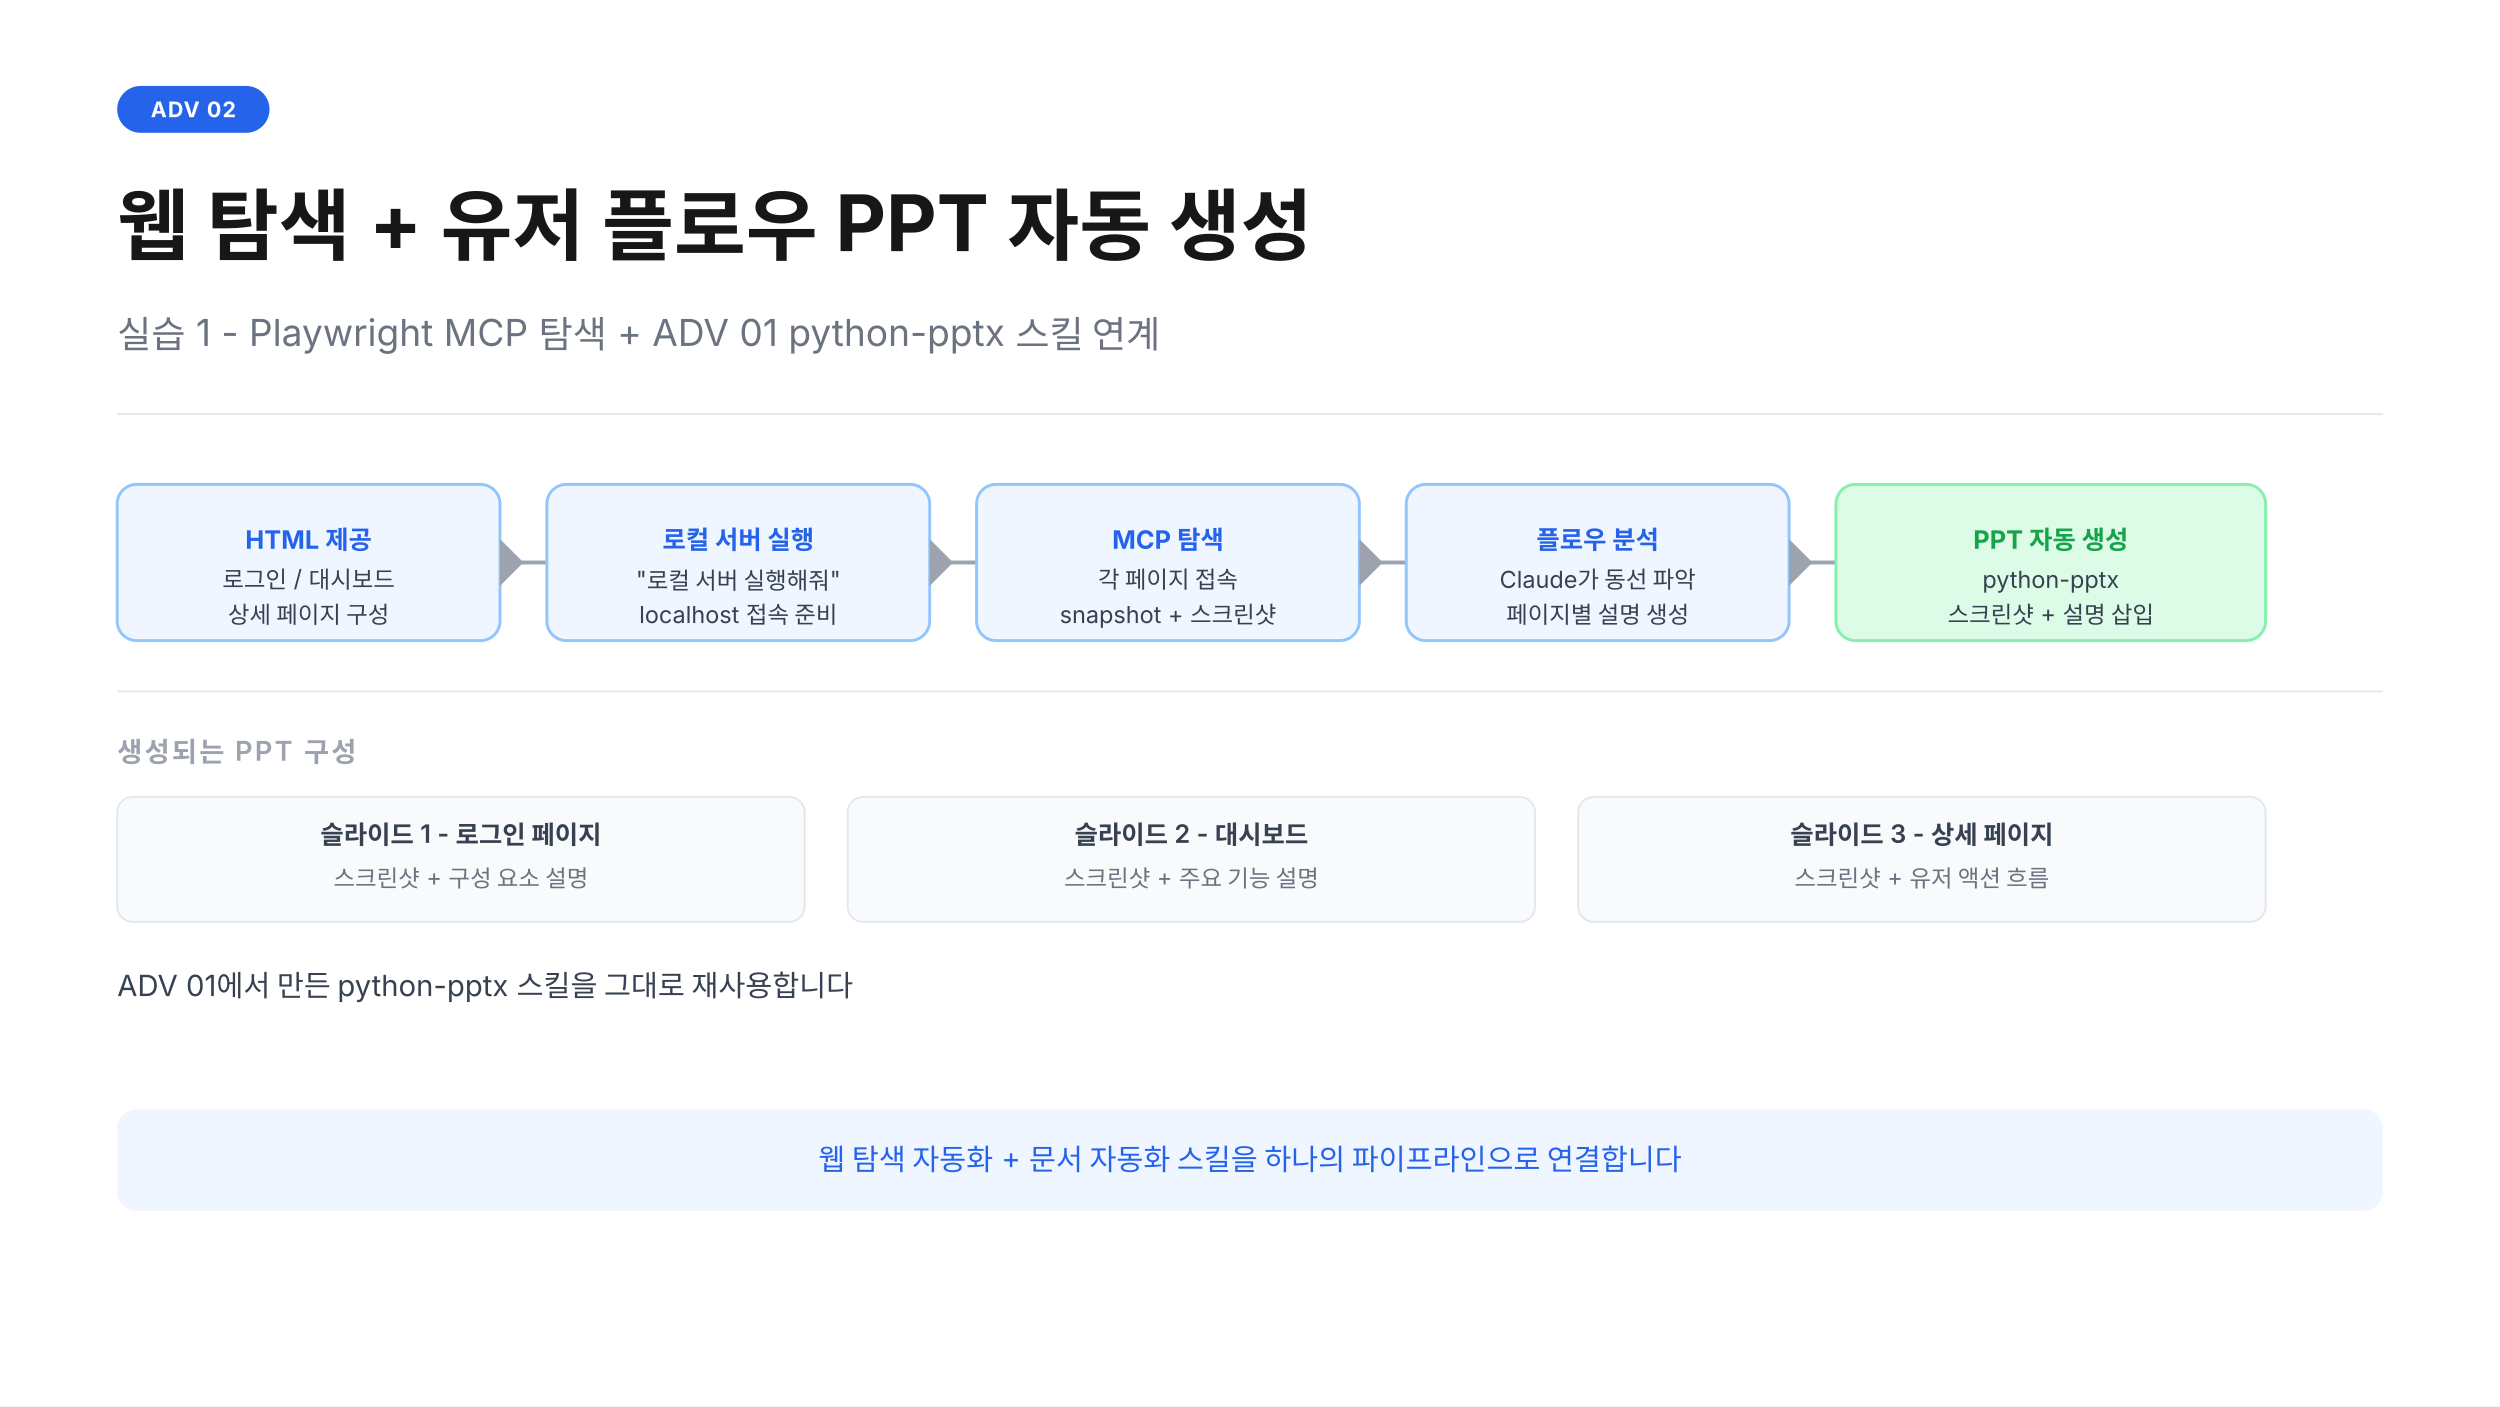
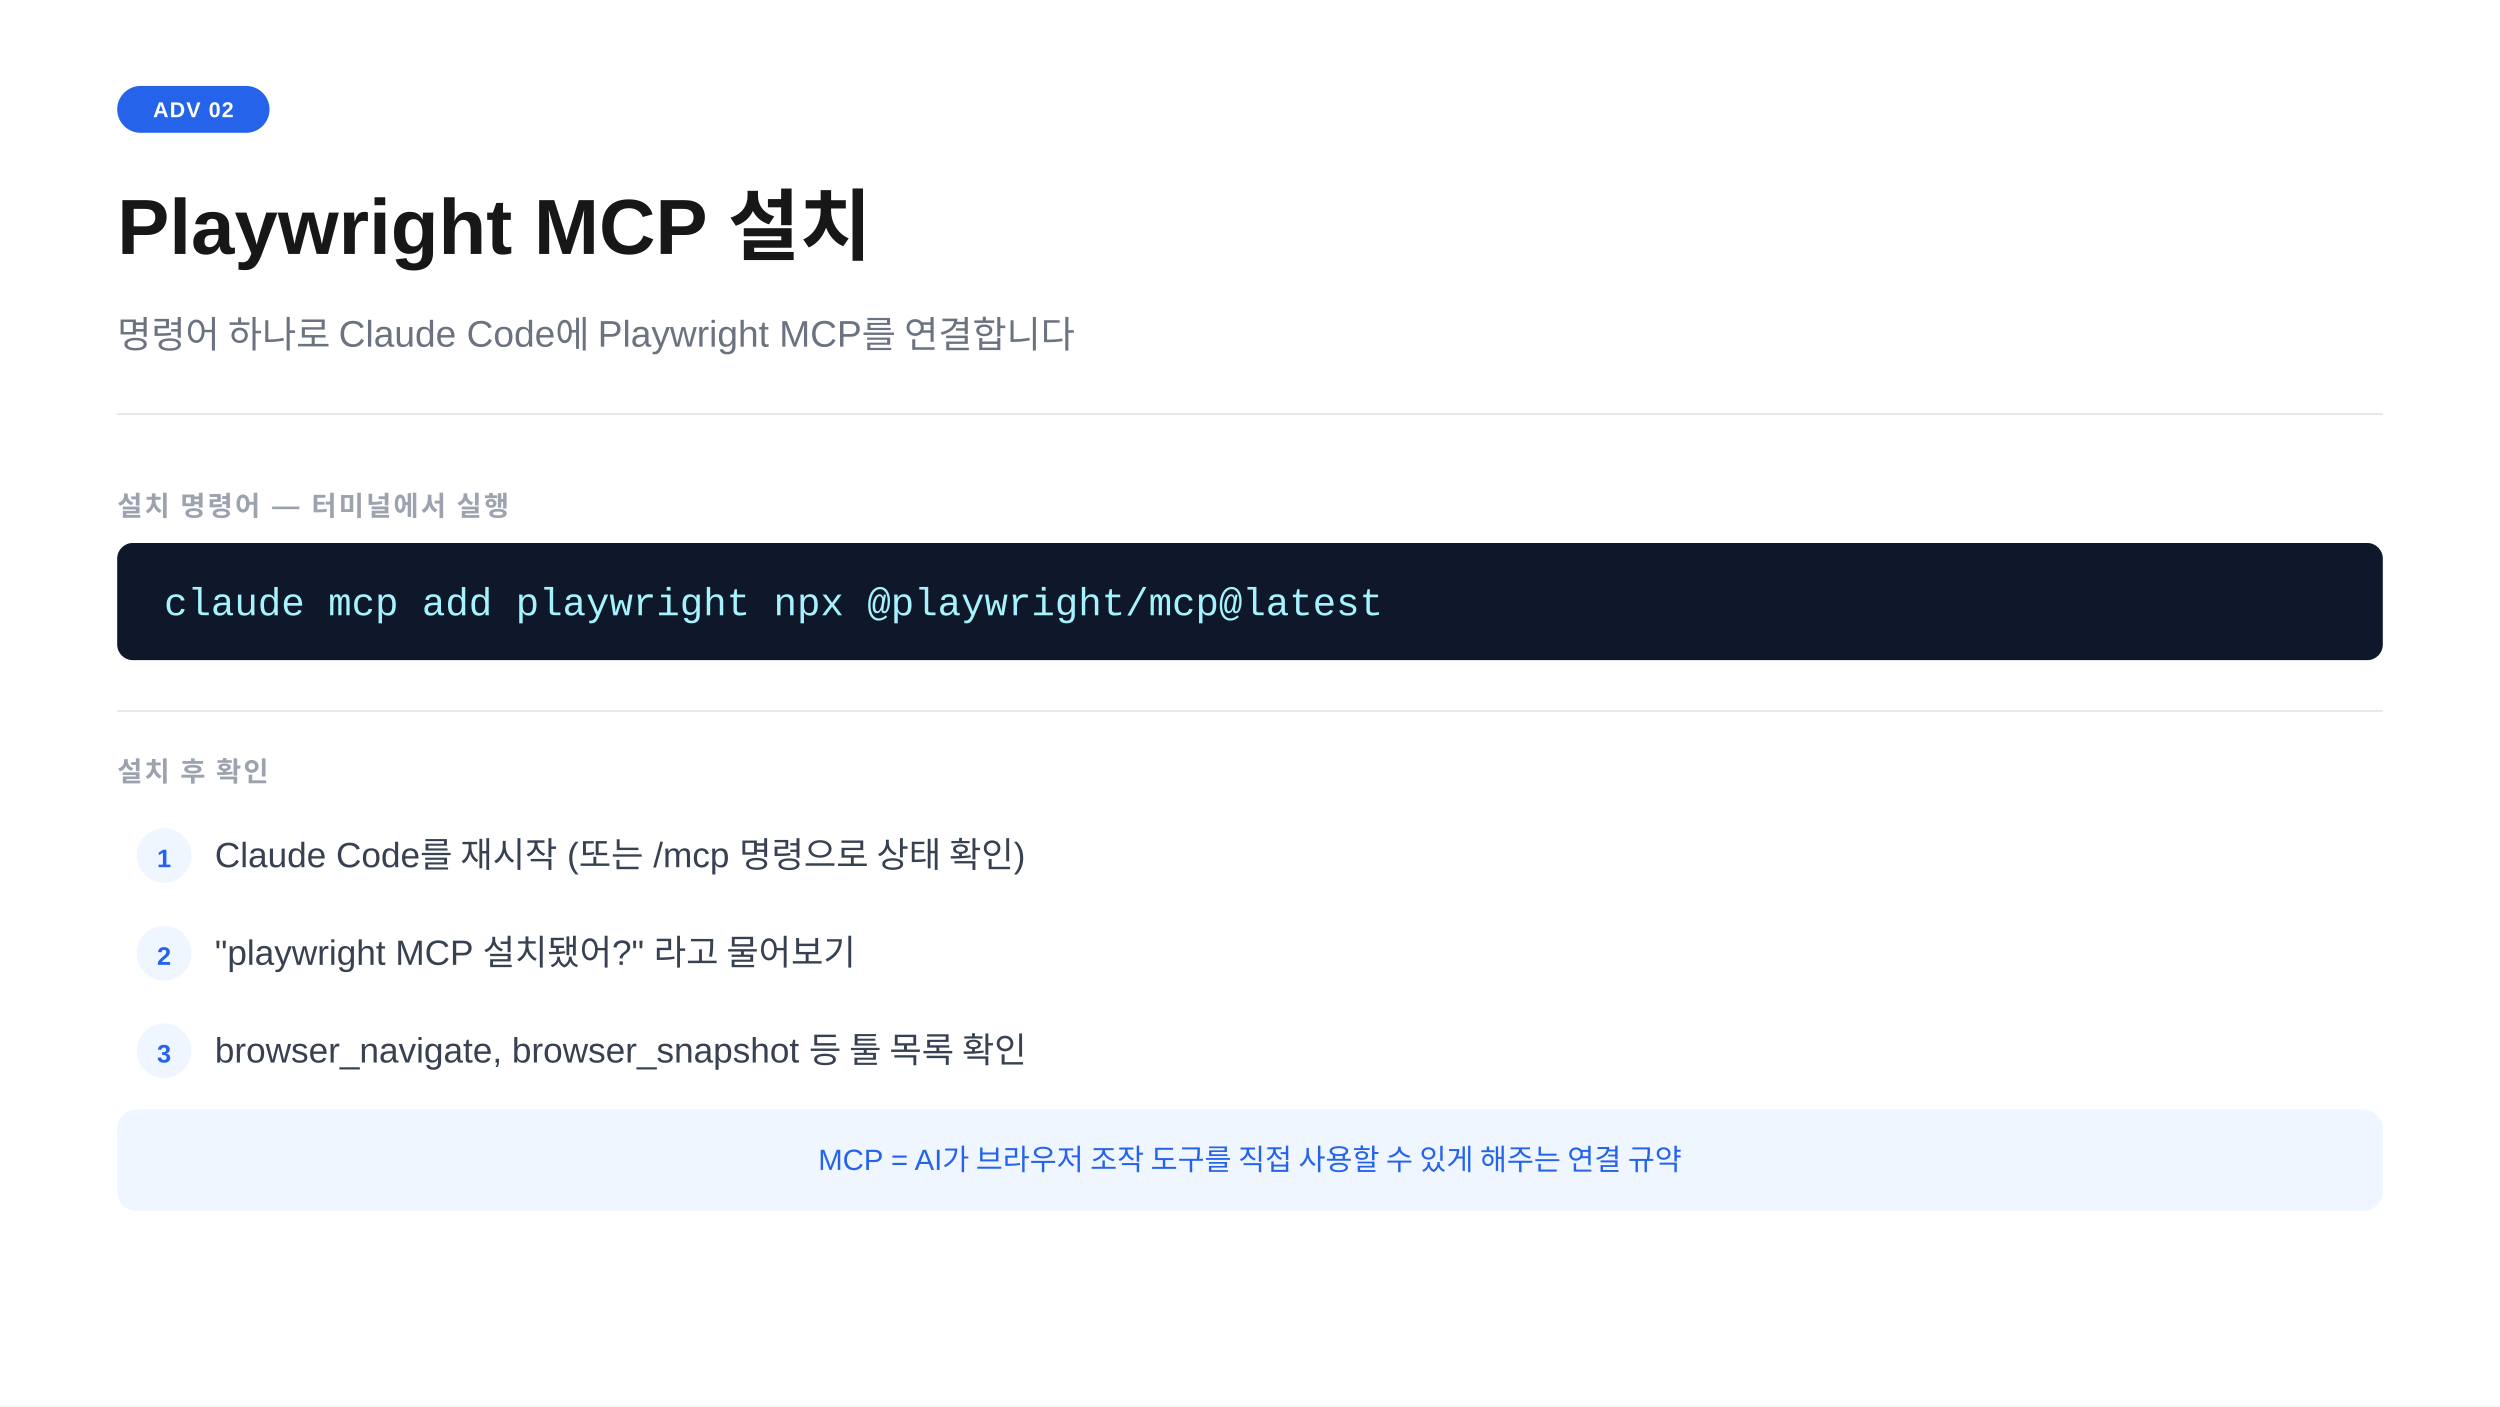
<svg xmlns="http://www.w3.org/2000/svg" width="1280" height="720" viewBox="0 0 1280 720">
  <rect width="1280" height="720" fill="#ffffff" />
  <rect x="60" y="44" width="78" height="24" rx="12" fill="#2563eb" />
-   <text x="99" y="60" text-anchor="middle" font-family="-apple-system,sans-serif" font-size="11" font-weight="700" fill="#ffffff" letter-spacing="0.05em">ADV 02</text>
-   <text x="60" y="130" font-family="-apple-system,sans-serif" font-size="40" font-weight="700" fill="#171717">웹 탐색 + 유저 플로우 PPT 자동 생성</text>
-   <text x="60" y="178" font-family="-apple-system,sans-serif" font-size="19" fill="#6b7280">실습 1 - Playwright MCP 탐색 + ADV 01 python-pptx 스킬 연계</text>
+   <text x="99" y="60" text-anchor="middle" font-family="-apple-system,BlinkMacSystemFont,'Segoe UI',Arial,sans-serif" font-size="11" font-weight="700" fill="#ffffff" letter-spacing="0.05em">ADV 02</text>
+   <text x="60" y="130" font-family="-apple-system,BlinkMacSystemFont,'Segoe UI',Arial,sans-serif" font-size="40" font-weight="700" fill="#171717">Playwright MCP 설치</text>
+   <text x="60" y="178" font-family="-apple-system,BlinkMacSystemFont,'Segoe UI',Arial,sans-serif" font-size="19" fill="#6b7280">명령어 하나로 Claude Code에 Playwright MCP를 연결합니다</text>
  <line x1="60" y1="212" x2="1220" y2="212" stroke="#e5e7eb" stroke-width="1" />
-   <rect x="60" y="248" width="196" height="80" rx="10" fill="#eff6ff" stroke="#93c5fd" stroke-width="1.5" />
-   <text x="158" y="281" text-anchor="middle" font-family="-apple-system,sans-serif" font-size="13" font-weight="700" fill="#2563eb">HTML 제공</text>
-   <text x="158" y="301" text-anchor="middle" font-family="-apple-system,sans-serif" font-size="12" fill="#374151">로그인 / 대시보드</text>
-   <text x="158" y="319" text-anchor="middle" font-family="-apple-system,sans-serif" font-size="12" fill="#374151">상세 페이지 구성</text>
-   <polygon points="268,288 256,276 256,300" fill="#9ca3af" />
-   <line x1="256" y1="288" x2="280" y2="288" stroke="#9ca3af" stroke-width="2" />
-   <rect x="280" y="248" width="196" height="80" rx="10" fill="#eff6ff" stroke="#93c5fd" stroke-width="1.5" />
-   <text x="378" y="281" text-anchor="middle" font-family="-apple-system,sans-serif" font-size="13" font-weight="700" fill="#2563eb">로컬 서버 실행</text>
-   <text x="378" y="301" text-anchor="middle" font-family="-apple-system,sans-serif" font-size="12" fill="#374151">"로컬 서버 실행해줘"</text>
-   <text x="378" y="319" text-anchor="middle" font-family="-apple-system,sans-serif" font-size="12" fill="#374151">localhost 접속 준비</text>
-   <polygon points="488,288 476,276 476,300" fill="#9ca3af" />
-   <line x1="476" y1="288" x2="500" y2="288" stroke="#9ca3af" stroke-width="2" />
-   <rect x="500" y="248" width="196" height="80" rx="10" fill="#eff6ff" stroke="#93c5fd" stroke-width="1.5" />
-   <text x="598" y="281" text-anchor="middle" font-family="-apple-system,sans-serif" font-size="13" font-weight="700" fill="#2563eb">MCP 탐색</text>
-   <text x="598" y="301" text-anchor="middle" font-family="-apple-system,sans-serif" font-size="12" fill="#374151">각 페이지 접속</text>
-   <text x="598" y="319" text-anchor="middle" font-family="-apple-system,sans-serif" font-size="12" fill="#374151">snapshot + 스크린샷</text>
-   <polygon points="708,288 696,276 696,300" fill="#9ca3af" />
-   <line x1="696" y1="288" x2="720" y2="288" stroke="#9ca3af" stroke-width="2" />
-   <rect x="720" y="248" width="196" height="80" rx="10" fill="#eff6ff" stroke="#93c5fd" stroke-width="1.5" />
-   <text x="818" y="281" text-anchor="middle" font-family="-apple-system,sans-serif" font-size="13" font-weight="700" fill="#2563eb">플로우 분석</text>
-   <text x="818" y="301" text-anchor="middle" font-family="-apple-system,sans-serif" font-size="12" fill="#374151">Claude가 동선 파악</text>
-   <text x="818" y="319" text-anchor="middle" font-family="-apple-system,sans-serif" font-size="12" fill="#374151">페이지별 설명 생성</text>
-   <polygon points="928,288 916,276 916,300" fill="#9ca3af" />
-   <line x1="916" y1="288" x2="940" y2="288" stroke="#9ca3af" stroke-width="2" />
-   <rect x="940" y="248" width="220" height="80" rx="10" fill="#dcfce7" stroke="#86efac" stroke-width="1.5" />
-   <text x="1050" y="281" text-anchor="middle" font-family="-apple-system,sans-serif" font-size="13" font-weight="700" fill="#16a34a">PPT 자동 생성</text>
-   <text x="1050" y="301" text-anchor="middle" font-family="-apple-system,sans-serif" font-size="12" fill="#374151">python-pptx</text>
-   <text x="1050" y="319" text-anchor="middle" font-family="-apple-system,sans-serif" font-size="12" fill="#374151">스크린샷 + 설명 삽입</text>
-   <line x1="60" y1="354" x2="1220" y2="354" stroke="#e5e7eb" stroke-width="1" />
-   <text x="60" y="390" font-family="-apple-system,sans-serif" font-size="14" font-weight="600" fill="#9ca3af" letter-spacing="0.08em">생성되는 PPT 구성</text>
-   <rect x="60" y="408" width="352" height="64" rx="8" fill="#f8fafc" stroke="#e2e8f0" stroke-width="1" />
-   <text x="236" y="432" text-anchor="middle" font-family="-apple-system,sans-serif" font-size="13" font-weight="600" fill="#374151">슬라이드 1 - 로그인 페이지</text>
-   <text x="236" y="454" text-anchor="middle" font-family="-apple-system,sans-serif" font-size="12" fill="#6b7280">스크린샷 + 구성 요소 설명</text>
-   <rect x="434" y="408" width="352" height="64" rx="8" fill="#f8fafc" stroke="#e2e8f0" stroke-width="1" />
-   <text x="610" y="432" text-anchor="middle" font-family="-apple-system,sans-serif" font-size="13" font-weight="600" fill="#374151">슬라이드 2 - 대시보드</text>
-   <text x="610" y="454" text-anchor="middle" font-family="-apple-system,sans-serif" font-size="12" fill="#6b7280">스크린샷 + 주요 기능 설명</text>
-   <rect x="808" y="408" width="352" height="64" rx="8" fill="#f8fafc" stroke="#e2e8f0" stroke-width="1" />
-   <text x="984" y="432" text-anchor="middle" font-family="-apple-system,sans-serif" font-size="13" font-weight="600" fill="#374151">슬라이드 3 - 상세 페이지</text>
-   <text x="984" y="454" text-anchor="middle" font-family="-apple-system,sans-serif" font-size="12" fill="#6b7280">스크린샷 + 유저 액션 흐름</text>
-   <text x="60" y="510" font-family="-apple-system,sans-serif" font-size="15" fill="#374151">ADV 01에서 만든 python-pptx 스킬을 그대로 재사용합니다</text>
+   <text x="60" y="264" font-family="-apple-system,BlinkMacSystemFont,'Segoe UI',Arial,sans-serif" font-size="14" font-weight="600" fill="#9ca3af" letter-spacing="0.08em">설치 명령어 — 터미널에서 실행</text>
+   <rect x="60" y="278" width="1160" height="60" rx="8" fill="#0f172a" />
+   <text x="84" y="315" font-family="'Courier New',Courier,monospace" font-size="20" fill="#a5f3fc">claude mcp add playwright npx @playwright/mcp@latest</text>
+   <line x1="60" y1="364" x2="1220" y2="364" stroke="#e5e7eb" stroke-width="1" />
+   <text x="60" y="400" font-family="-apple-system,BlinkMacSystemFont,'Segoe UI',Arial,sans-serif" font-size="14" font-weight="600" fill="#9ca3af" letter-spacing="0.08em">설치 후 확인</text>
+   <circle cx="84" cy="438" r="14" fill="#eff6ff" />
+   <text x="84" y="444" text-anchor="middle" font-family="-apple-system,BlinkMacSystemFont,'Segoe UI',Arial,sans-serif" font-size="13" font-weight="700" fill="#2563eb">1</text>
+   <text x="110" y="444" font-family="-apple-system,BlinkMacSystemFont,'Segoe UI',Arial,sans-serif" font-size="18" fill="#374151">Claude Code를 재시작 (또는 /mcp 명령으로 상태 확인)</text>
+   <circle cx="84" cy="488" r="14" fill="#eff6ff" />
+   <text x="84" y="494" text-anchor="middle" font-family="-apple-system,BlinkMacSystemFont,'Segoe UI',Arial,sans-serif" font-size="13" font-weight="700" fill="#2563eb">2</text>
+   <text x="110" y="494" font-family="-apple-system,BlinkMacSystemFont,'Segoe UI',Arial,sans-serif" font-size="18" fill="#374151">"playwright MCP 설치됐어?" 라고 물어보기</text>
+   <circle cx="84" cy="538" r="14" fill="#eff6ff" />
+   <text x="84" y="544" text-anchor="middle" font-family="-apple-system,BlinkMacSystemFont,'Segoe UI',Arial,sans-serif" font-size="13" font-weight="700" fill="#2563eb">3</text>
+   <text x="110" y="544" font-family="-apple-system,BlinkMacSystemFont,'Segoe UI',Arial,sans-serif" font-size="18" fill="#374151">browser_navigate, browser_snapshot 등 툴 목록 확인</text>
  <rect x="60" y="568" width="1160" height="52" rx="10" fill="#eff6ff" />
-   <text x="640" y="599" text-anchor="middle" font-family="-apple-system,sans-serif" font-size="15" fill="#2563eb">웹 탐색 자동화 + 문서 자동화 스킬을 하나의 파이프라인으로 연결합니다</text>
+   <text x="640" y="599" text-anchor="middle" font-family="-apple-system,BlinkMacSystemFont,'Segoe UI',Arial,sans-serif" font-size="15" fill="#2563eb">MCP = AI가 브라우저 조작 도구를 직접 사용할 수 있게 해주는 연결 규약</text>
</svg>
